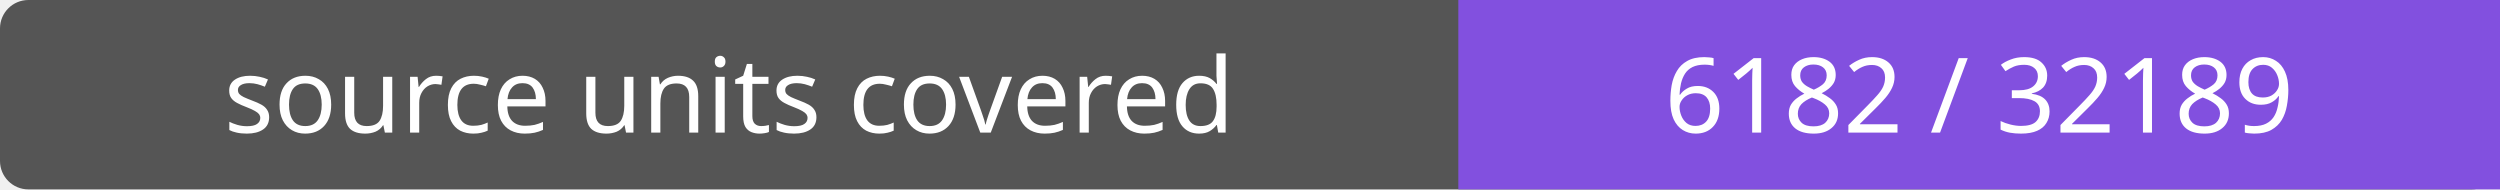
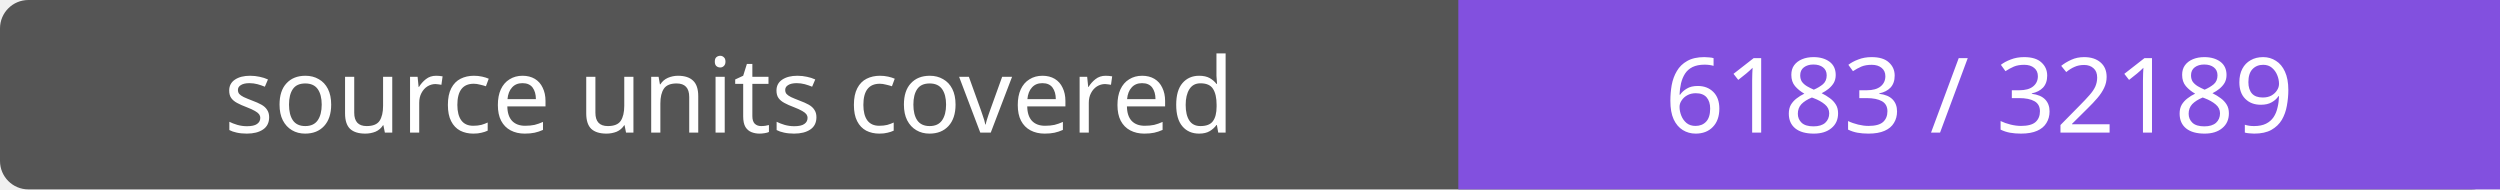
- <svg xmlns="http://www.w3.org/2000/svg" width="264" height="20" role="img" aria-label="source units covered: 6182 / 32189">
+ <svg xmlns="http://www.w3.org/2000/svg" width="264" height="20" role="img" aria-label="source units covered: 6183 / 32189">
  <rect width="264" height="20" rx="3" fill="#555" />
  <path fill="#8250df" d="M154 0h110v20H154z" />
  <g fill="#fff" text-anchor="middle" font-family="Verdana,sans-serif" font-size="11">
    <text x="77.0" y="14">source units covered</text>
-     <text x="209.0" y="14">6182 / 32189</text>
+     <text x="209.0" y="14">6183 / 32189</text>
  </g>
</svg>
